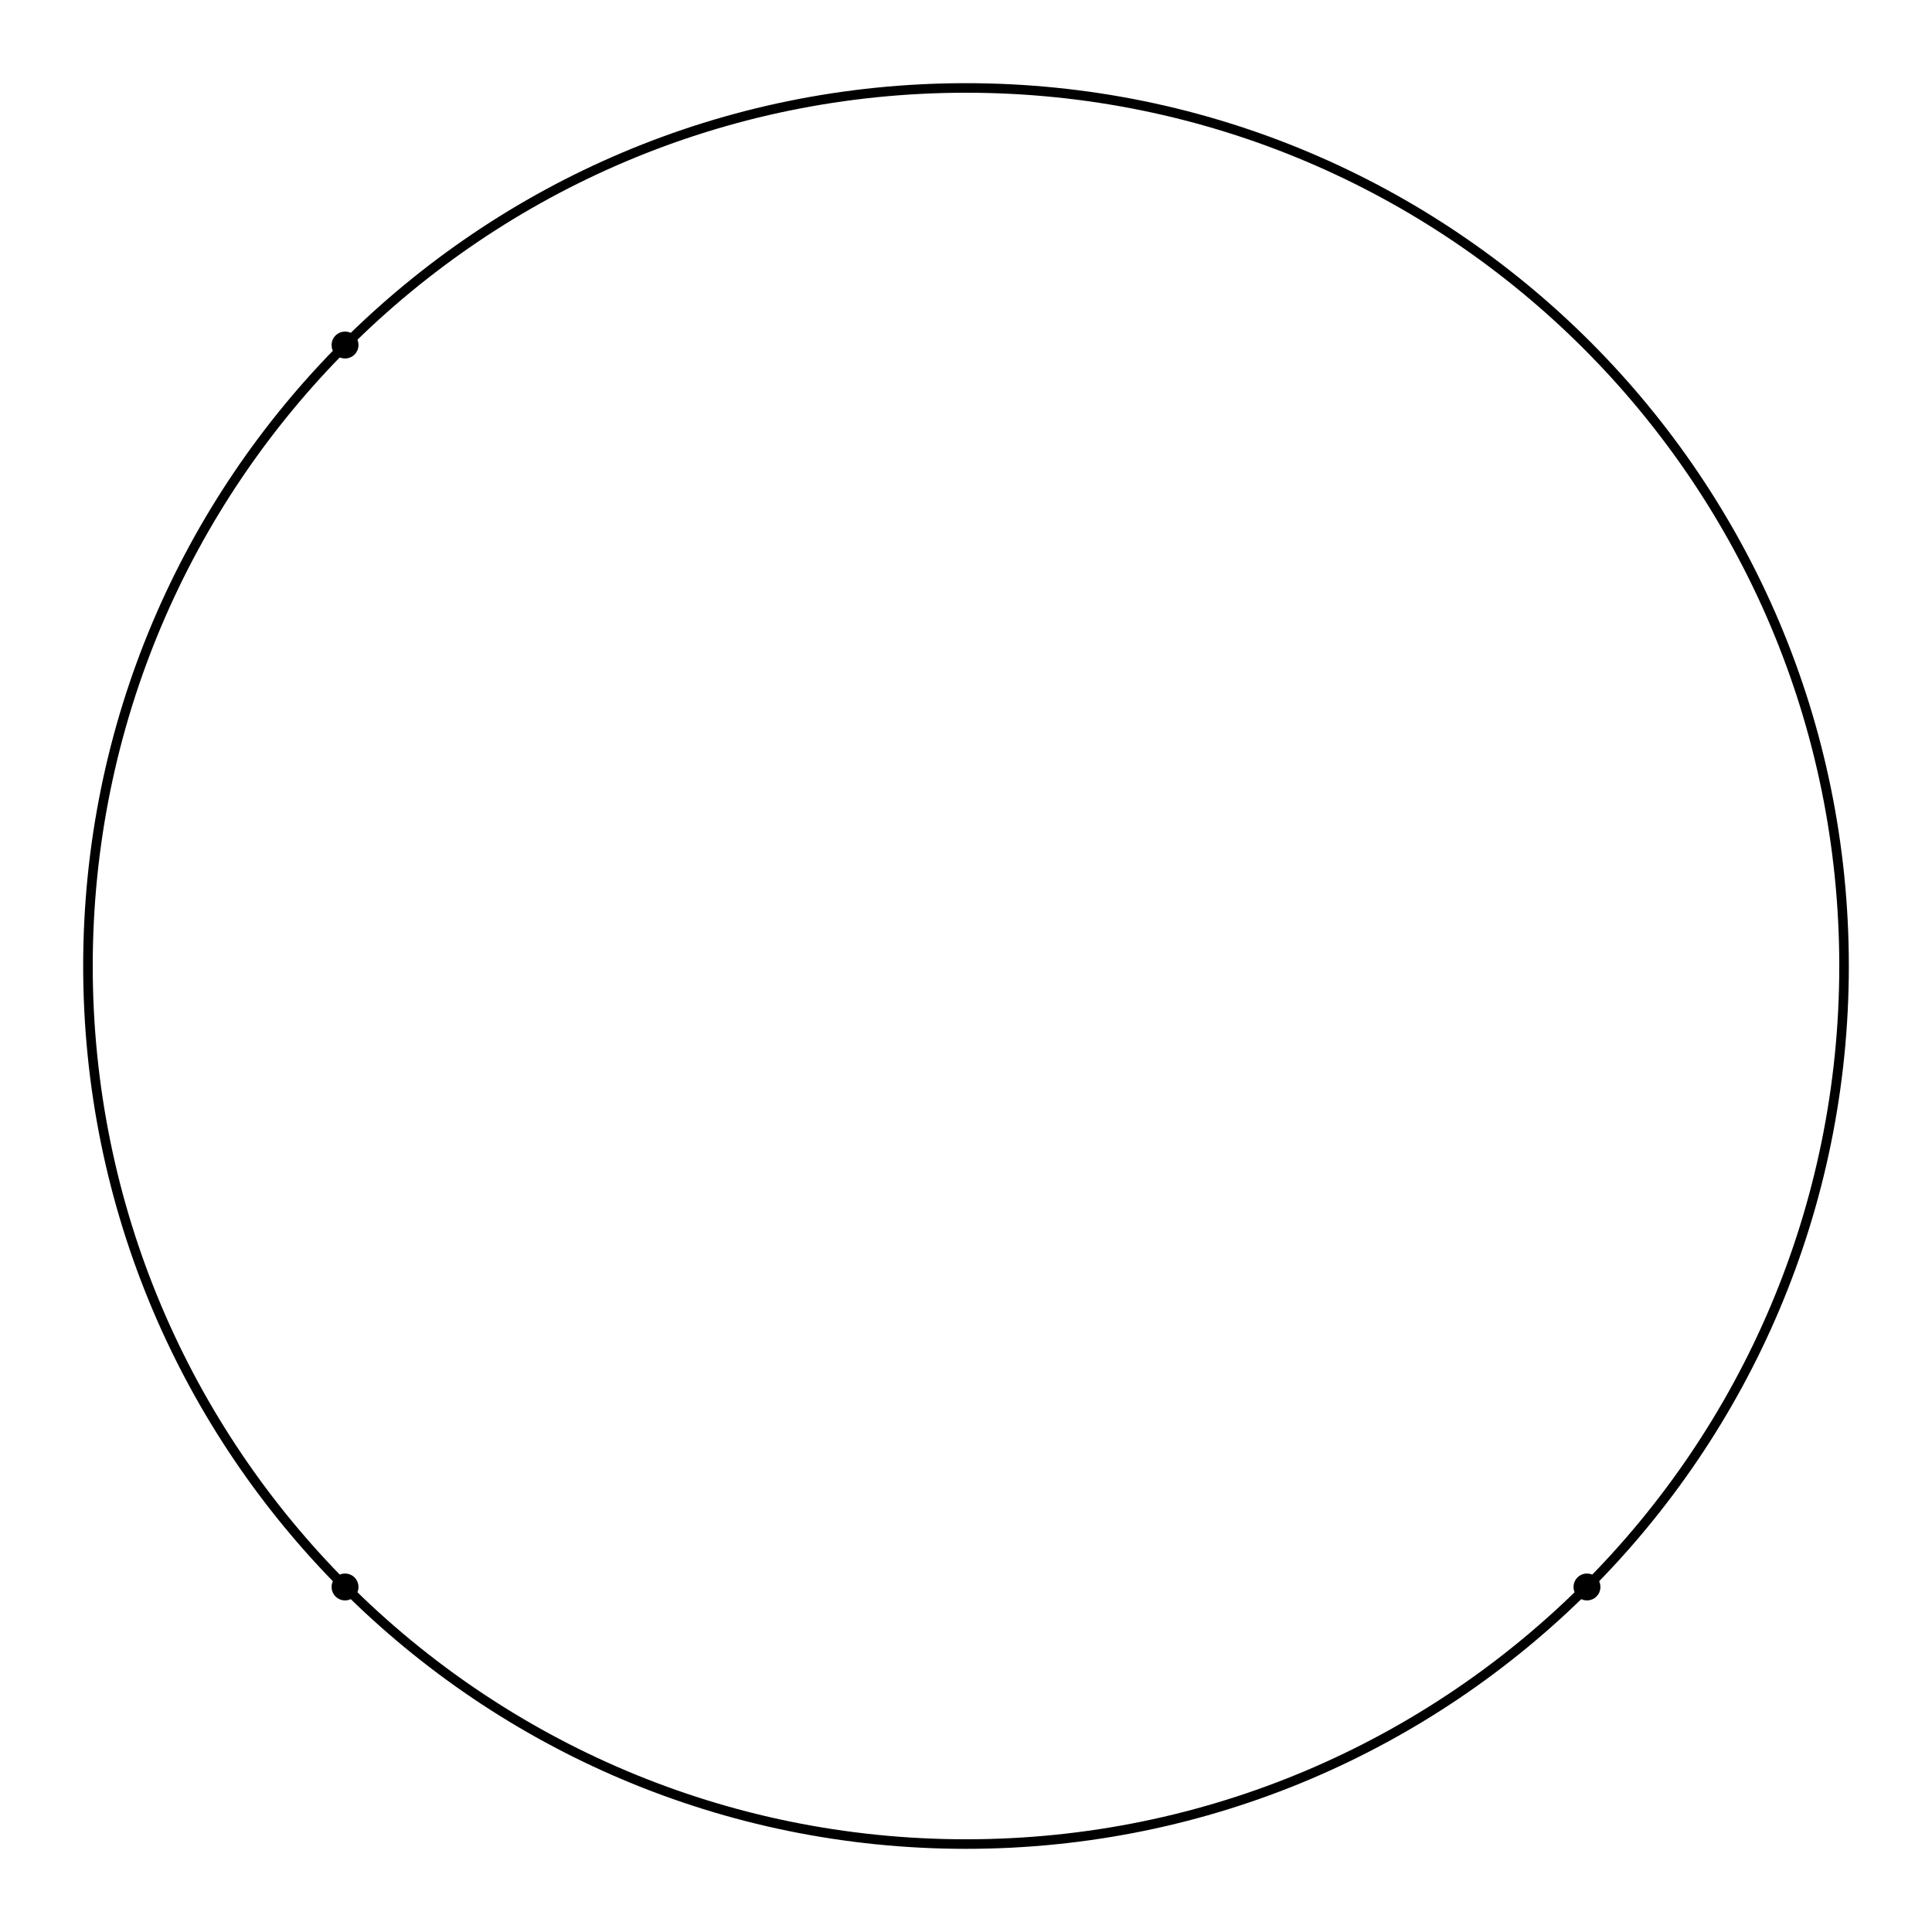
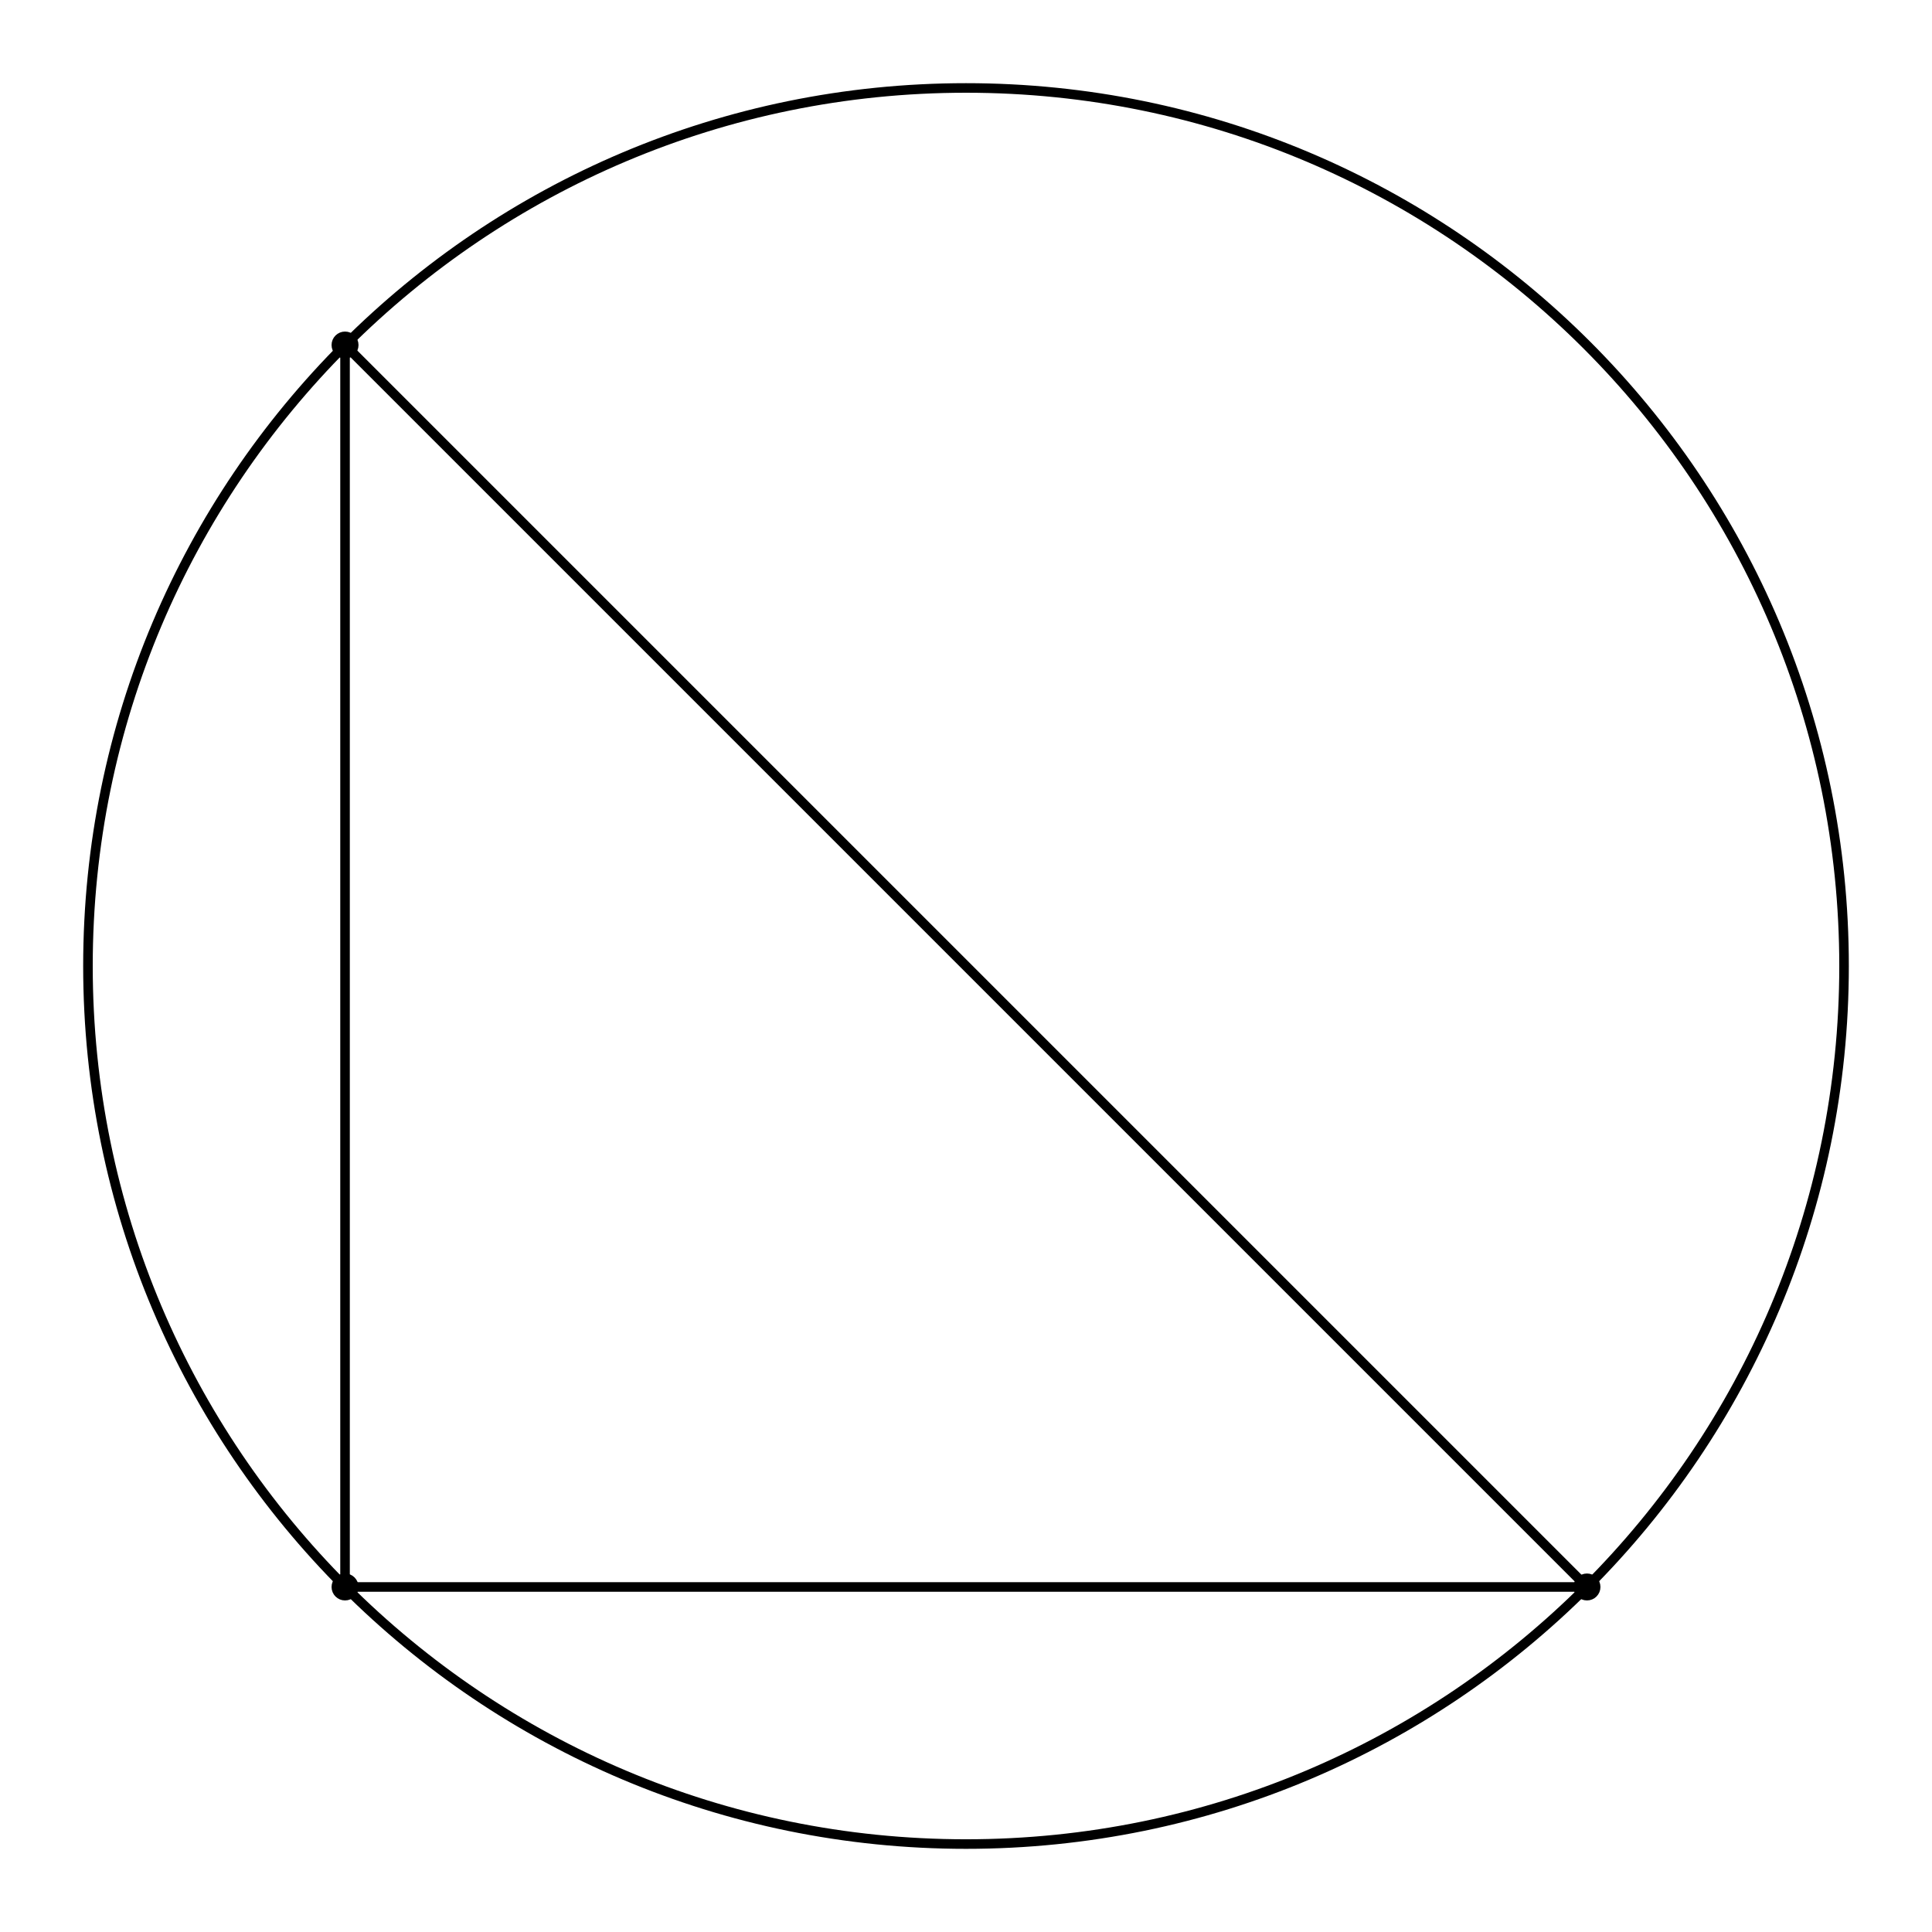
<svg xmlns="http://www.w3.org/2000/svg" width="100.0" height="100.0" viewBox="-19.645 -19.645 110.000 110.000">
  <g fill="none" stroke="black" stroke-width="0.007%" transform="translate(0, 70.7107) scale(70.7107, -70.7107)">
    <circle cx="0.000" cy="0.000" r="0.007" />
    <circle cx="0.000" cy="1.000" r="0.007" />
    <circle cx="1.000" cy="0.000" r="0.007" />
+     <polygon points="0.000,0.000 0.000,1.000 1.000,0.000" />
    <circle cx="0.500" cy="0.500" r="0.707" />
  </g>
</svg>
